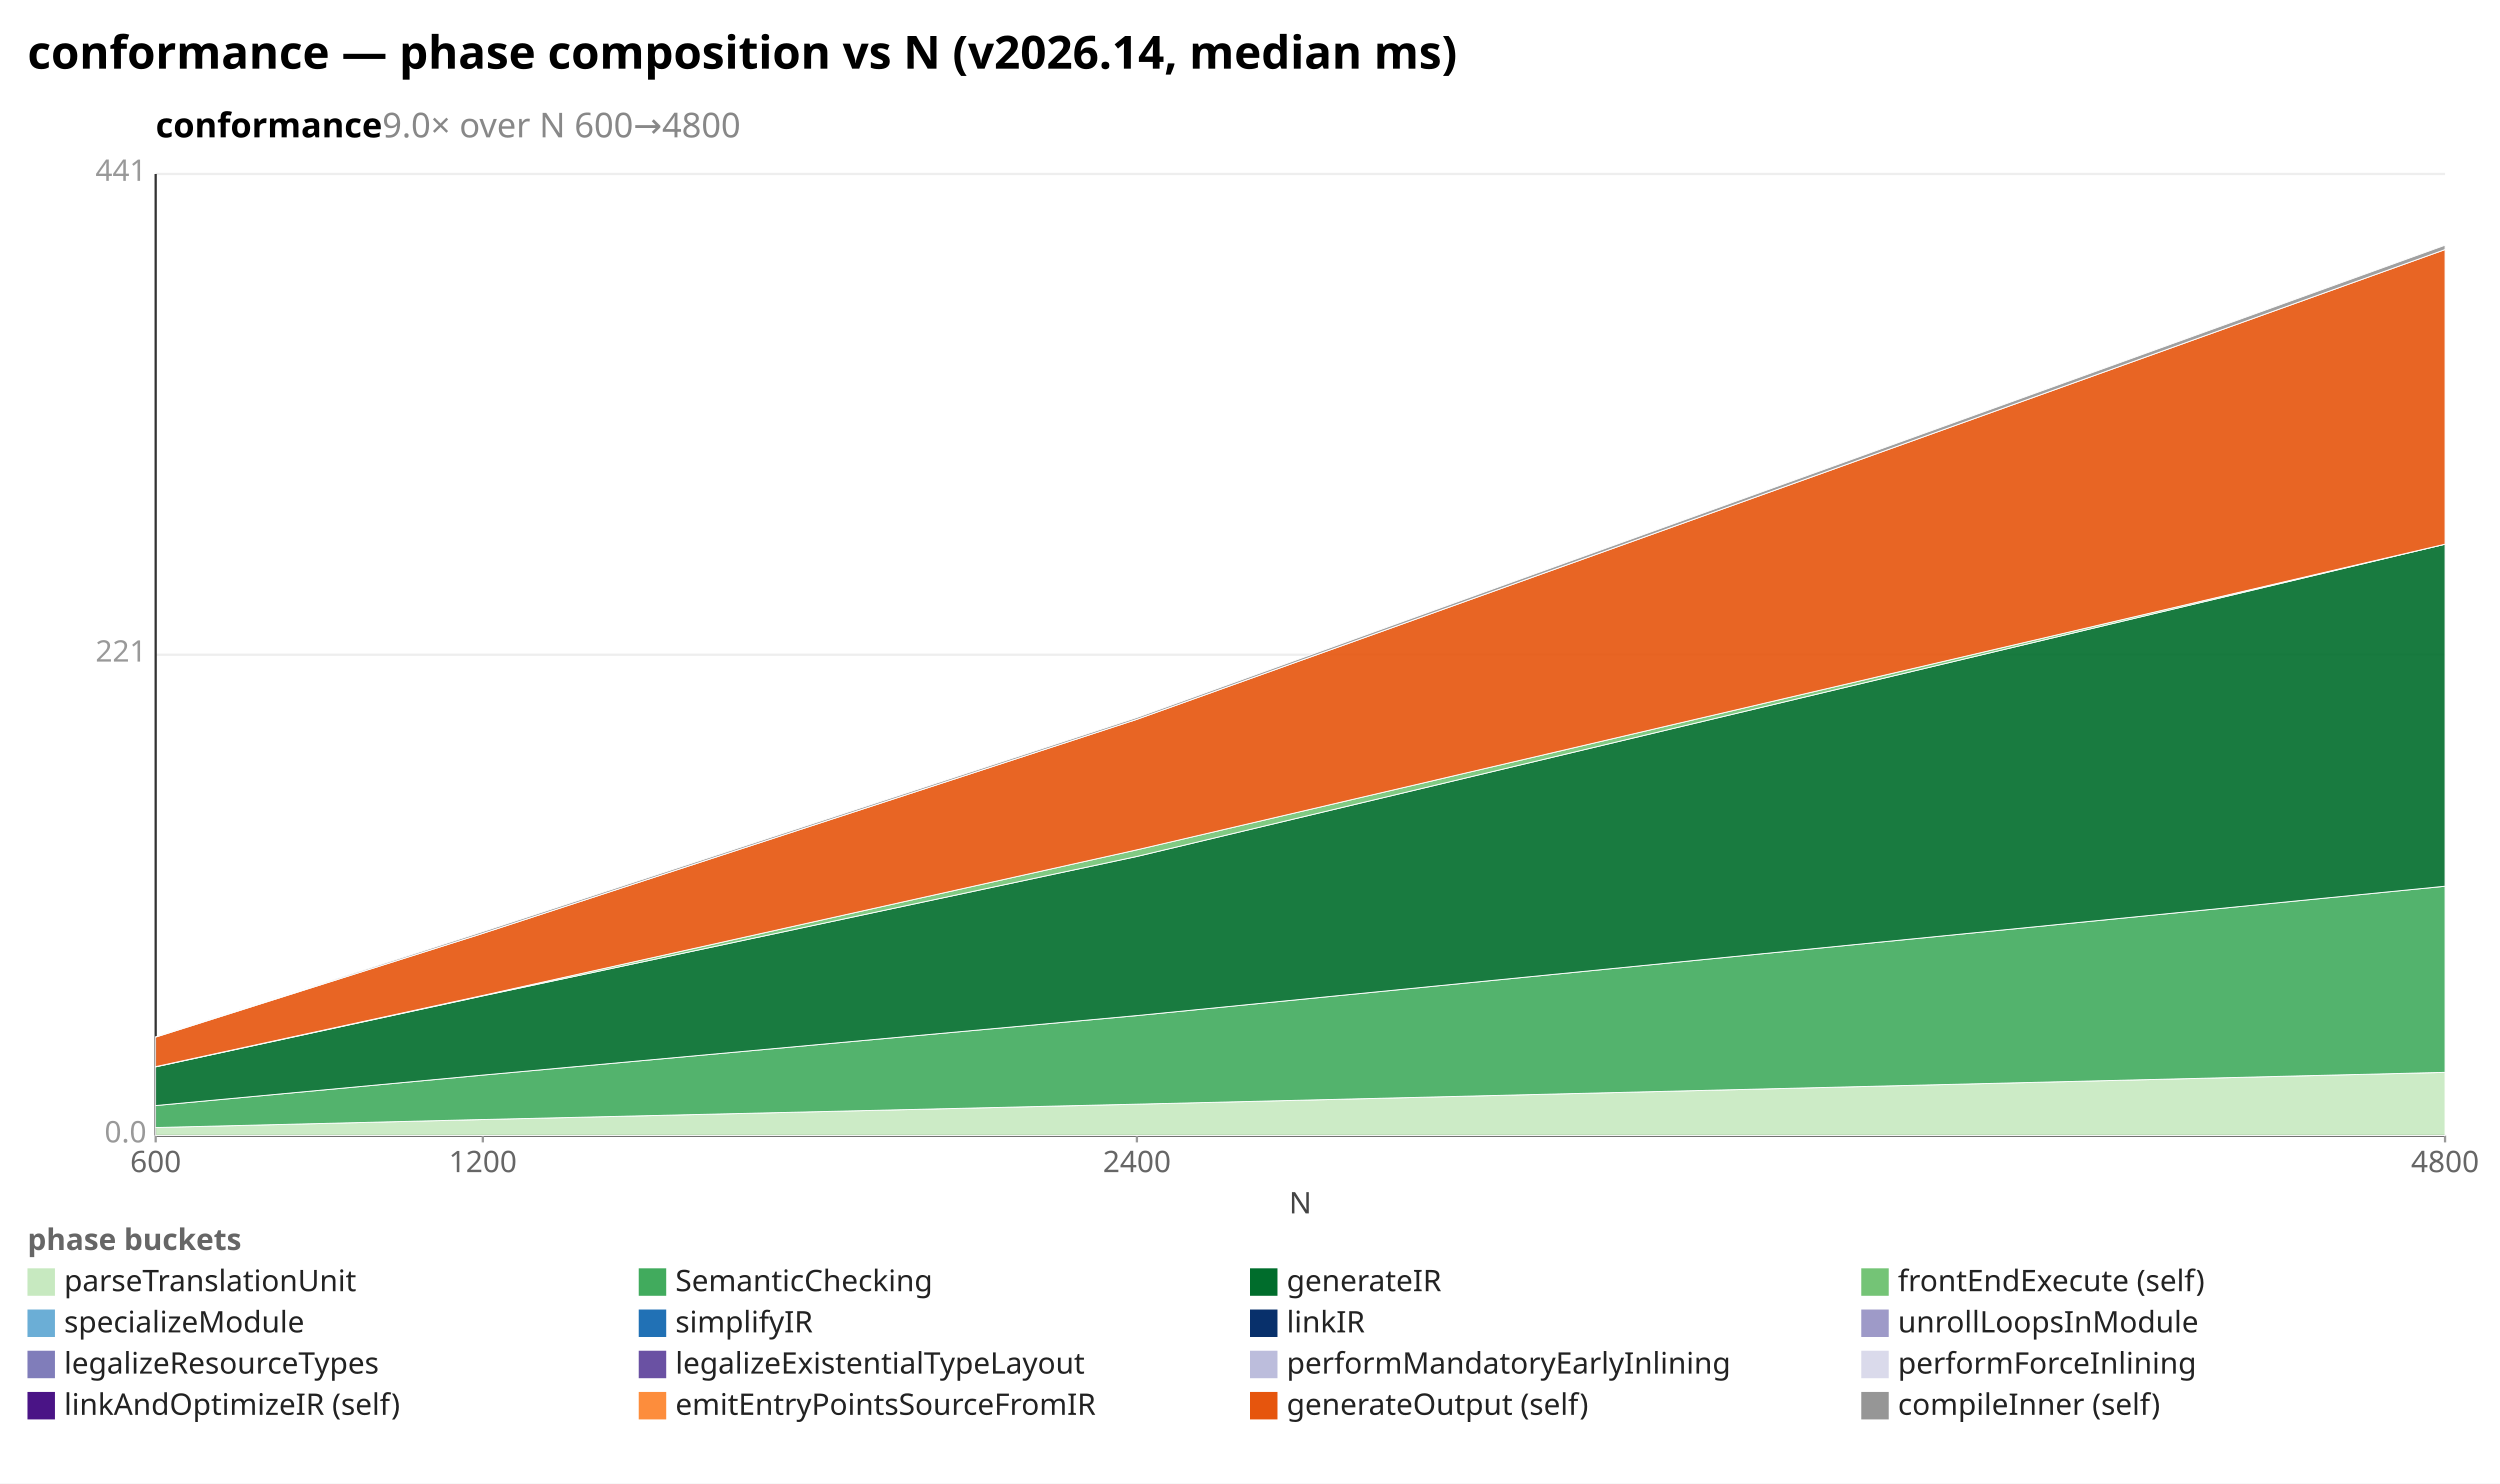
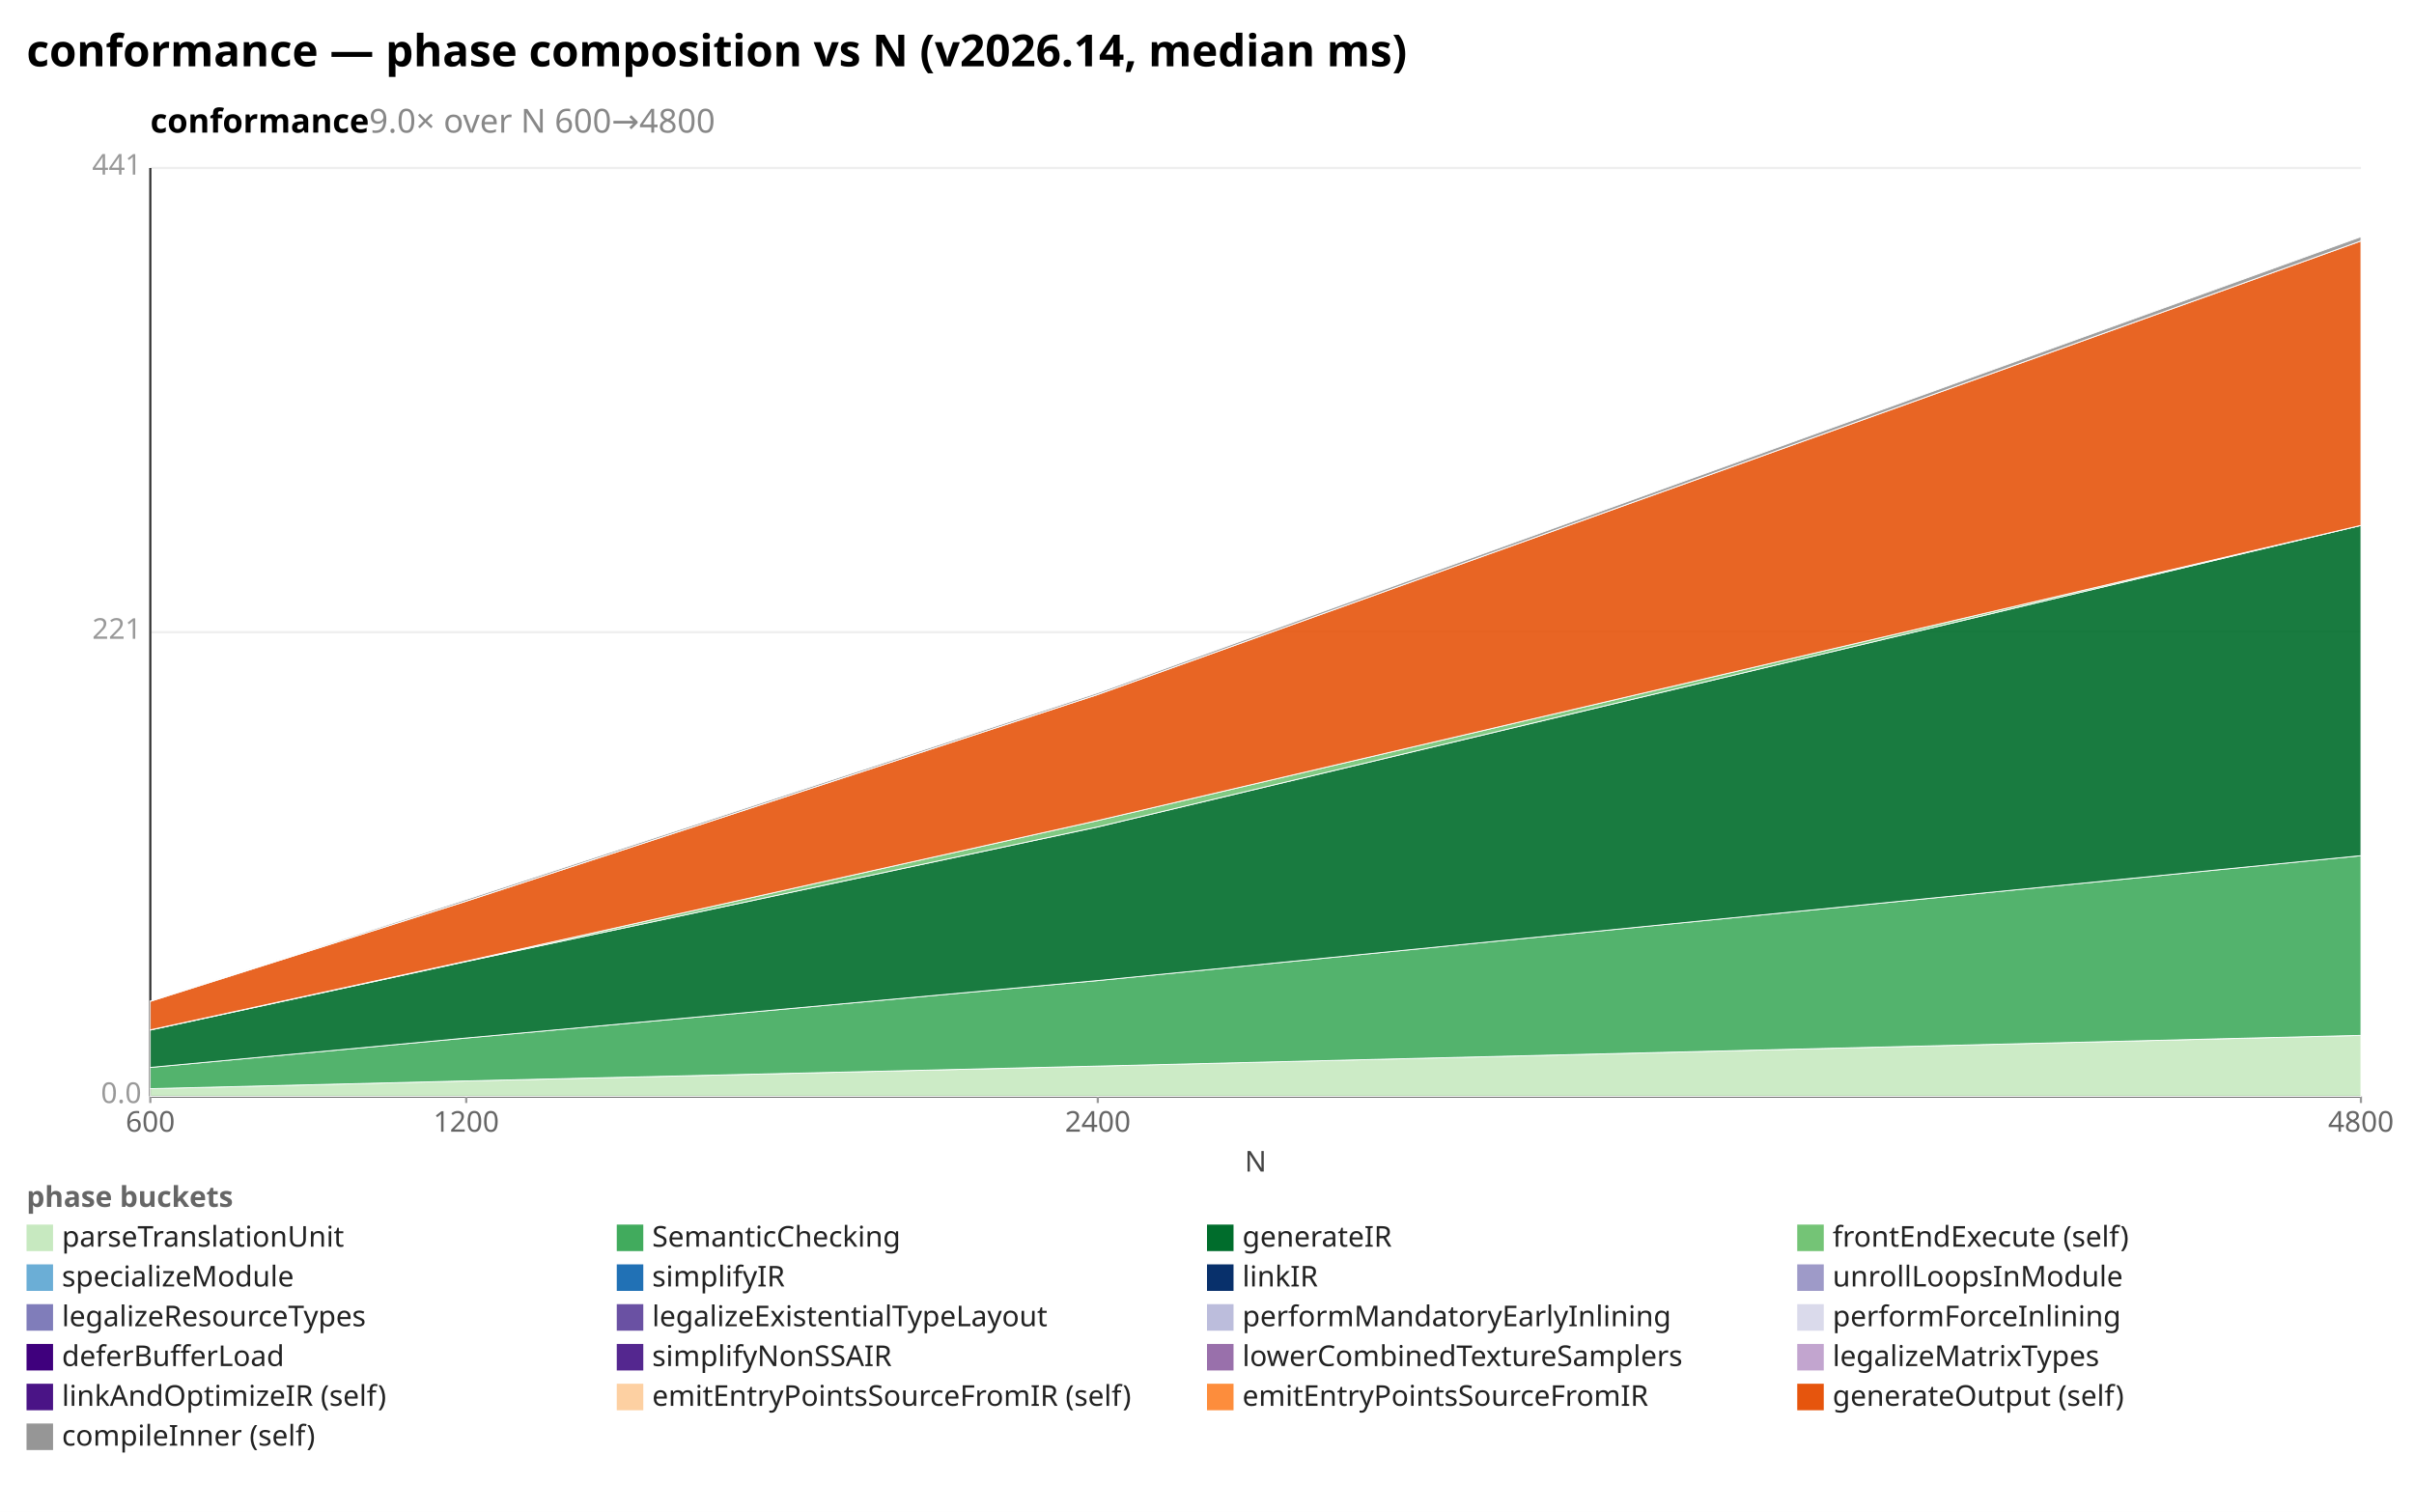
- <svg xmlns="http://www.w3.org/2000/svg" width="1092" height="648" viewBox="0 0 1092 648" preserveAspectRatio="xMidYMid meet" font-family="sans-serif" font-size="13">
-   <rect width="1092" height="648" fill="white" />
+ <svg xmlns="http://www.w3.org/2000/svg" width="1092" height="684" viewBox="0 0 1092 684" preserveAspectRatio="xMidYMid meet" font-family="sans-serif" font-size="13">
+   <rect width="1092" height="684" fill="white" />
  <text x="12" y="30" font-size="20" font-weight="bold">conformance — phase composition vs N (v2026.14, median ms)</text>
  <text x="68" y="60" font-size="15" font-weight="600">conformance<tspan fill="#888" font-weight="400">  9.0× over N 600→4800</tspan>
  </text>
  <line x1="68.0" y1="496.0" x2="1068.0" y2="496.0" stroke="#eee" />
  <text x="64.0" y="499.0" text-anchor="end" fill="#999">0.0</text>
  <line x1="68.0" y1="286.0" x2="1068.0" y2="286.0" stroke="#eee" />
  <text x="64.0" y="289.0" text-anchor="end" fill="#999">221</text>
  <line x1="68.0" y1="76.0" x2="1068.0" y2="76.0" stroke="#eee" />
  <text x="64.0" y="79.0" text-anchor="end" fill="#999">441</text>
  <line x1="68.0" y1="76.0" x2="68.0" y2="496.0" stroke="#333" />
  <line x1="68.0" y1="496.0" x2="1068.0" y2="496.0" stroke="#333" />
  <line x1="68.0" y1="496.0" x2="68.0" y2="499.0" stroke="#999" />
  <text x="68.0" y="512.0" text-anchor="middle" fill="#666">600</text>
  <line x1="210.9" y1="496.0" x2="210.9" y2="499.0" stroke="#999" />
  <text x="210.9" y="512.0" text-anchor="middle" fill="#666">1200</text>
  <line x1="496.6" y1="496.0" x2="496.6" y2="499.0" stroke="#999" />
  <text x="496.6" y="512.0" text-anchor="middle" fill="#666">2400</text>
  <line x1="1068.0" y1="496.0" x2="1068.0" y2="499.0" stroke="#999" />
  <text x="1068.0" y="512.0" text-anchor="middle" fill="#666">4800</text>
  <text x="568" y="530" text-anchor="middle" fill="#444">N</text>
  <polygon points="68.0,492.5 210.9,489.0 496.6,482.3 1068.0,468.4 1068.0,496.0 496.6,496.0 210.9,496.0 68.0,496.0" fill="#c7e9c0" fill-opacity="0.9" stroke="#fff" stroke-width="0.4" />
  <polygon points="68.0,482.9 210.9,469.6 496.6,443.6 1068.0,387.1 1068.0,468.4 496.6,482.3 210.9,489.0 68.0,492.5" fill="#41ab5d" fill-opacity="0.9" stroke="#fff" stroke-width="0.4" />
  <polygon points="68.0,466.0 210.9,435.0 496.6,374.1 1068.0,237.7 1068.0,387.1 496.6,443.6 210.9,469.6 68.0,482.9" fill="#006d2c" fill-opacity="0.9" stroke="#fff" stroke-width="0.4" />
  <polygon points="68.0,465.9 210.9,434.8 496.6,371.2 1068.0,237.7 1068.0,237.7 496.6,374.1 210.9,435.0 68.0,466.0" fill="#74c476" fill-opacity="0.9" stroke="#fff" stroke-width="0.4" />
  <polygon points="68.0,453.0 210.9,407.7 496.6,314.2 1068.0,109.0 1068.0,237.7 496.6,371.2 210.9,434.8 68.0,465.9" fill="#e6550d" fill-opacity="0.9" stroke="#fff" stroke-width="0.4" />
  <polygon points="68.0,452.9 210.9,406.9 496.6,313.4 1068.0,107.1 1068.0,109.0 496.6,314.2 210.9,407.7 68.0,453.0" fill="#969696" fill-opacity="0.9" stroke="#fff" stroke-width="0.4" />
  <text x="12" y="546" fill="#666" font-weight="600">phase buckets</text>
  <rect x="12" y="554" width="12" height="12" fill="#c7e9c0" />
  <text x="28" y="564" fill="#222">parseTranslationUnit</text>
  <rect x="279" y="554" width="12" height="12" fill="#41ab5d" />
  <text x="295" y="564" fill="#222">SemanticChecking</text>
  <rect x="546" y="554" width="12" height="12" fill="#006d2c" />
  <text x="562" y="564" fill="#222">generateIR</text>
  <rect x="813" y="554" width="12" height="12" fill="#74c476" />
  <text x="829" y="564" fill="#222">frontEndExecute (self)</text>
  <rect x="12" y="572" width="12" height="12" fill="#6baed6" />
  <text x="28" y="582" fill="#222">specializeModule</text>
  <rect x="279" y="572" width="12" height="12" fill="#2171b5" />
  <text x="295" y="582" fill="#222">simplifyIR</text>
  <rect x="546" y="572" width="12" height="12" fill="#08306b" />
  <text x="562" y="582" fill="#222">linkIR</text>
  <rect x="813" y="572" width="12" height="12" fill="#9e9ac8" />
  <text x="829" y="582" fill="#222">unrollLoopsInModule</text>
  <rect x="12" y="590" width="12" height="12" fill="#807dba" />
  <text x="28" y="600" fill="#222">legalizeResourceTypes</text>
  <rect x="279" y="590" width="12" height="12" fill="#6a51a3" />
  <text x="295" y="600" fill="#222">legalizeExistentialTypeLayout</text>
  <rect x="546" y="590" width="12" height="12" fill="#bcbddc" />
  <text x="562" y="600" fill="#222">performMandatoryEarlyInlining</text>
  <rect x="813" y="590" width="12" height="12" fill="#dadaeb" />
  <text x="829" y="600" fill="#222">performForceInlining</text>
-   <rect x="12" y="608" width="12" height="12" fill="#4a1486" />
-   <text x="28" y="618" fill="#222">linkAndOptimizeIR (self)</text>
-   <rect x="279" y="608" width="12" height="12" fill="#fd8d3c" />
-   <text x="295" y="618" fill="#222">emitEntryPointsSourceFromIR</text>
-   <rect x="546" y="608" width="12" height="12" fill="#e6550d" />
-   <text x="562" y="618" fill="#222">generateOutput (self)</text>
-   <rect x="813" y="608" width="12" height="12" fill="#969696" />
-   <text x="829" y="618" fill="#222">compileInner (self)</text>
+   <rect x="12" y="608" width="12" height="12" fill="#3f007d" />
+   <text x="28" y="618" fill="#222">deferBufferLoad</text>
+   <rect x="279" y="608" width="12" height="12" fill="#54278f" />
+   <text x="295" y="618" fill="#222">simplifyNonSSAIR</text>
+   <rect x="546" y="608" width="12" height="12" fill="#9970ab" />
+   <text x="562" y="618" fill="#222">lowerCombinedTextureSamplers</text>
+   <rect x="813" y="608" width="12" height="12" fill="#c2a5cf" />
+   <text x="829" y="618" fill="#222">legalizeMatrixTypes</text>
+   <rect x="12" y="626" width="12" height="12" fill="#4a1486" />
+   <text x="28" y="636" fill="#222">linkAndOptimizeIR (self)</text>
+   <rect x="279" y="626" width="12" height="12" fill="#fdd0a2" />
+   <text x="295" y="636" fill="#222">emitEntryPointsSourceFromIR (self)</text>
+   <rect x="546" y="626" width="12" height="12" fill="#fd8d3c" />
+   <text x="562" y="636" fill="#222">emitEntryPointsSourceFromIR</text>
+   <rect x="813" y="626" width="12" height="12" fill="#e6550d" />
+   <text x="829" y="636" fill="#222">generateOutput (self)</text>
+   <rect x="12" y="644" width="12" height="12" fill="#969696" />
+   <text x="28" y="654" fill="#222">compileInner (self)</text>
</svg>
